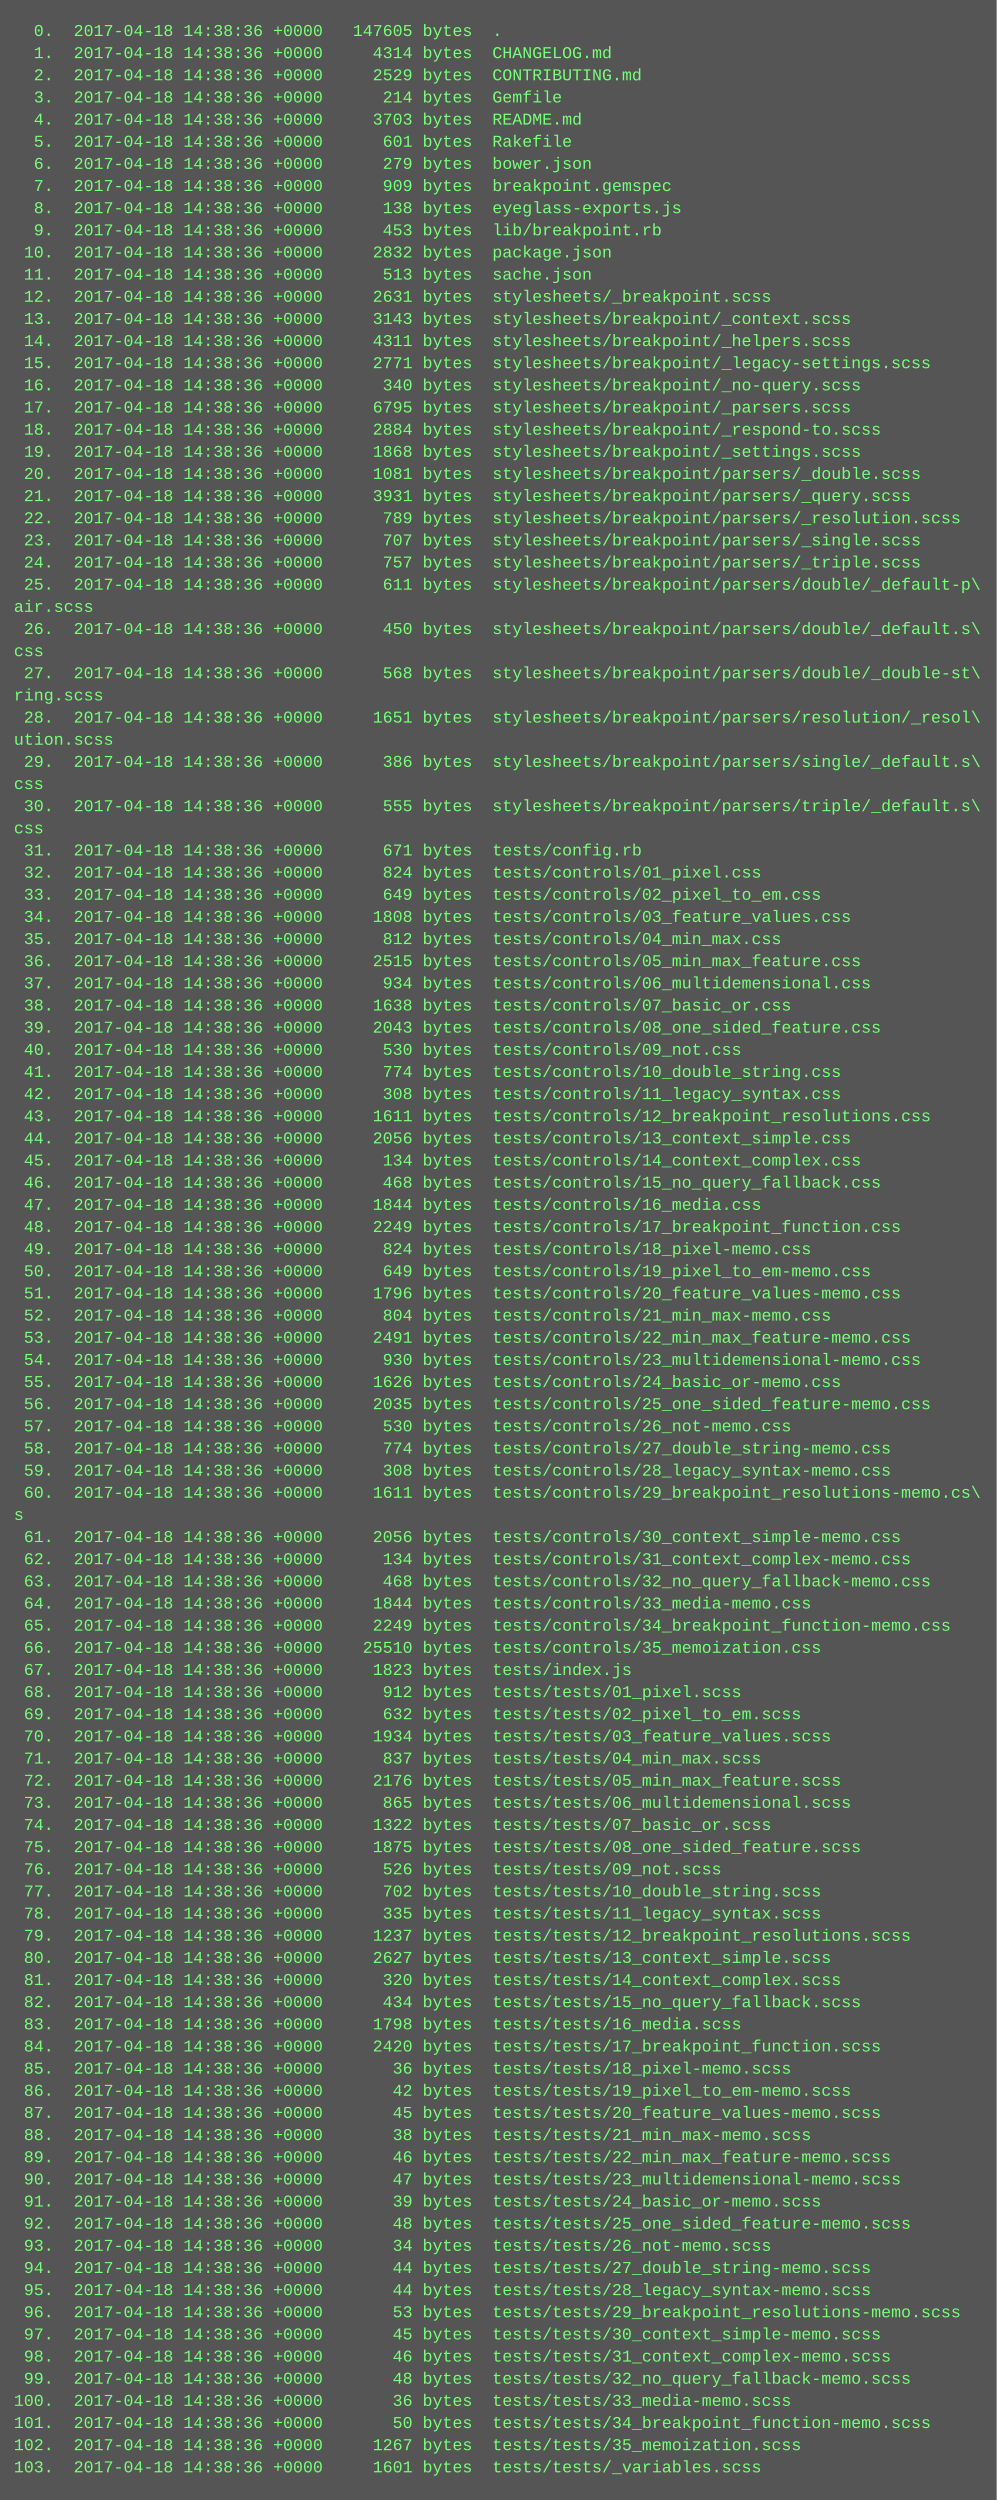
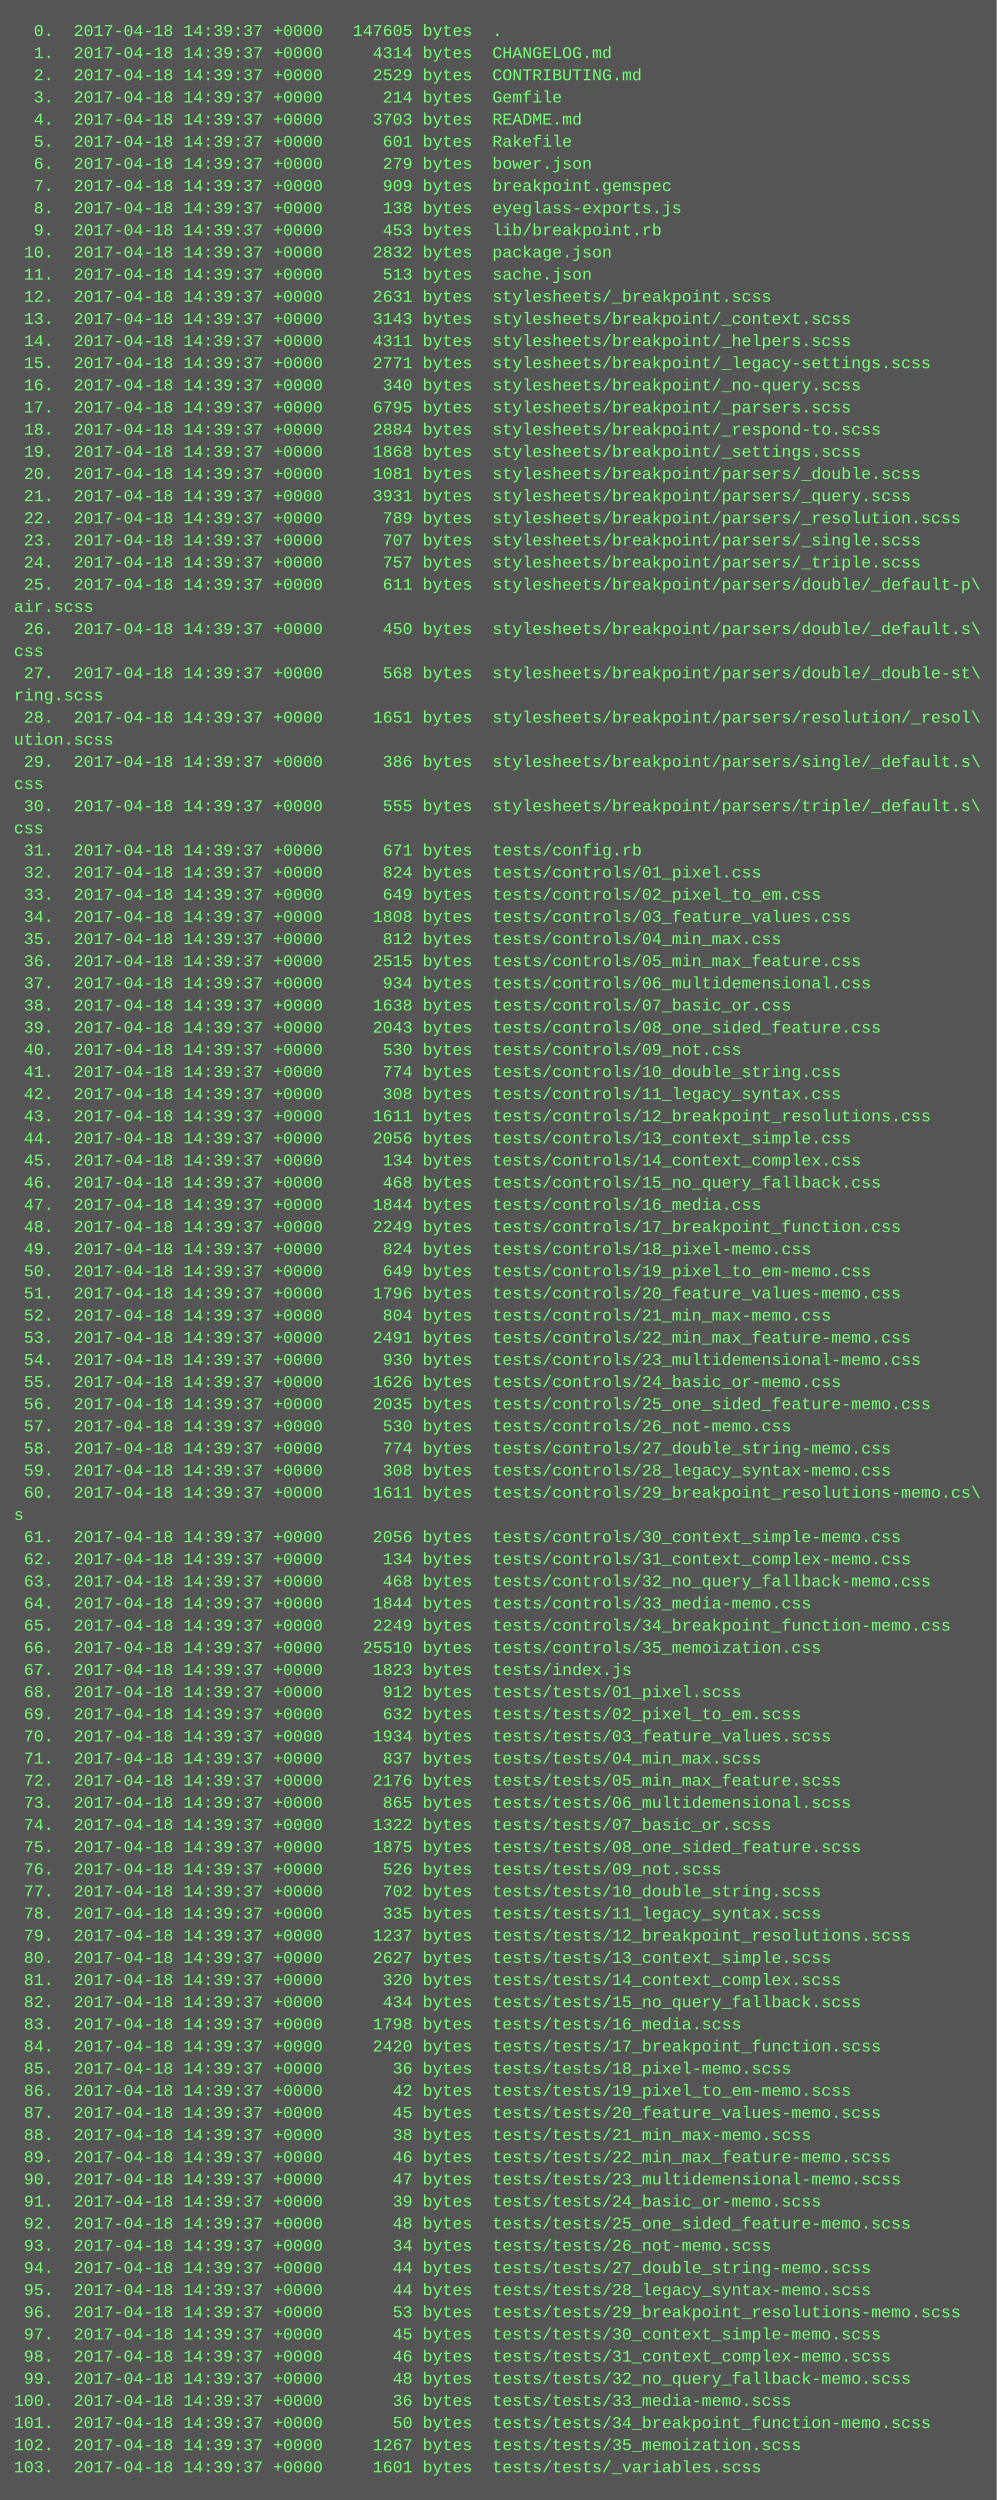
<svg xmlns="http://www.w3.org/2000/svg" height="1806" width="720">
  <rect height="1806" fill="#555" width="720" />
  <text fill="#7f7" font-family="Courier New" font-size="12" xml:space="preserve">
-     <tspan x="10" y="26">  0.  2017-04-18 14:38:36 +0000   147605 bytes  .</tspan>
-     <tspan x="10" y="42">  1.  2017-04-18 14:38:36 +0000     4314 bytes  CHANGELOG.md</tspan>
-     <tspan x="10" y="58">  2.  2017-04-18 14:38:36 +0000     2529 bytes  CONTRIBUTING.md</tspan>
-     <tspan x="10" y="74">  3.  2017-04-18 14:38:36 +0000      214 bytes  Gemfile</tspan>
-     <tspan x="10" y="90">  4.  2017-04-18 14:38:36 +0000     3703 bytes  README.md</tspan>
-     <tspan x="10" y="106">  5.  2017-04-18 14:38:36 +0000      601 bytes  Rakefile</tspan>
-     <tspan x="10" y="122">  6.  2017-04-18 14:38:36 +0000      279 bytes  bower.json</tspan>
-     <tspan x="10" y="138">  7.  2017-04-18 14:38:36 +0000      909 bytes  breakpoint.gemspec</tspan>
-     <tspan x="10" y="154">  8.  2017-04-18 14:38:36 +0000      138 bytes  eyeglass-exports.js</tspan>
-     <tspan x="10" y="170">  9.  2017-04-18 14:38:36 +0000      453 bytes  lib/breakpoint.rb</tspan>
-     <tspan x="10" y="186"> 10.  2017-04-18 14:38:36 +0000     2832 bytes  package.json</tspan>
-     <tspan x="10" y="202"> 11.  2017-04-18 14:38:36 +0000      513 bytes  sache.json</tspan>
-     <tspan x="10" y="218"> 12.  2017-04-18 14:38:36 +0000     2631 bytes  stylesheets/_breakpoint.scss</tspan>
-     <tspan x="10" y="234"> 13.  2017-04-18 14:38:36 +0000     3143 bytes  stylesheets/breakpoint/_context.scss</tspan>
-     <tspan x="10" y="250"> 14.  2017-04-18 14:38:36 +0000     4311 bytes  stylesheets/breakpoint/_helpers.scss</tspan>
-     <tspan x="10" y="266"> 15.  2017-04-18 14:38:36 +0000     2771 bytes  stylesheets/breakpoint/_legacy-settings.scss</tspan>
-     <tspan x="10" y="282"> 16.  2017-04-18 14:38:36 +0000      340 bytes  stylesheets/breakpoint/_no-query.scss</tspan>
-     <tspan x="10" y="298"> 17.  2017-04-18 14:38:36 +0000     6795 bytes  stylesheets/breakpoint/_parsers.scss</tspan>
-     <tspan x="10" y="314"> 18.  2017-04-18 14:38:36 +0000     2884 bytes  stylesheets/breakpoint/_respond-to.scss</tspan>
-     <tspan x="10" y="330"> 19.  2017-04-18 14:38:36 +0000     1868 bytes  stylesheets/breakpoint/_settings.scss</tspan>
-     <tspan x="10" y="346"> 20.  2017-04-18 14:38:36 +0000     1081 bytes  stylesheets/breakpoint/parsers/_double.scss</tspan>
-     <tspan x="10" y="362"> 21.  2017-04-18 14:38:36 +0000     3931 bytes  stylesheets/breakpoint/parsers/_query.scss</tspan>
-     <tspan x="10" y="378"> 22.  2017-04-18 14:38:36 +0000      789 bytes  stylesheets/breakpoint/parsers/_resolution.scss</tspan>
-     <tspan x="10" y="394"> 23.  2017-04-18 14:38:36 +0000      707 bytes  stylesheets/breakpoint/parsers/_single.scss</tspan>
-     <tspan x="10" y="410"> 24.  2017-04-18 14:38:36 +0000      757 bytes  stylesheets/breakpoint/parsers/_triple.scss</tspan>
-     <tspan x="10" y="426"> 25.  2017-04-18 14:38:36 +0000      611 bytes  stylesheets/breakpoint/parsers/double/_default-p\</tspan>
+     <tspan x="10" y="26">  0.  2017-04-18 14:39:37 +0000   147605 bytes  .</tspan>
+     <tspan x="10" y="42">  1.  2017-04-18 14:39:37 +0000     4314 bytes  CHANGELOG.md</tspan>
+     <tspan x="10" y="58">  2.  2017-04-18 14:39:37 +0000     2529 bytes  CONTRIBUTING.md</tspan>
+     <tspan x="10" y="74">  3.  2017-04-18 14:39:37 +0000      214 bytes  Gemfile</tspan>
+     <tspan x="10" y="90">  4.  2017-04-18 14:39:37 +0000     3703 bytes  README.md</tspan>
+     <tspan x="10" y="106">  5.  2017-04-18 14:39:37 +0000      601 bytes  Rakefile</tspan>
+     <tspan x="10" y="122">  6.  2017-04-18 14:39:37 +0000      279 bytes  bower.json</tspan>
+     <tspan x="10" y="138">  7.  2017-04-18 14:39:37 +0000      909 bytes  breakpoint.gemspec</tspan>
+     <tspan x="10" y="154">  8.  2017-04-18 14:39:37 +0000      138 bytes  eyeglass-exports.js</tspan>
+     <tspan x="10" y="170">  9.  2017-04-18 14:39:37 +0000      453 bytes  lib/breakpoint.rb</tspan>
+     <tspan x="10" y="186"> 10.  2017-04-18 14:39:37 +0000     2832 bytes  package.json</tspan>
+     <tspan x="10" y="202"> 11.  2017-04-18 14:39:37 +0000      513 bytes  sache.json</tspan>
+     <tspan x="10" y="218"> 12.  2017-04-18 14:39:37 +0000     2631 bytes  stylesheets/_breakpoint.scss</tspan>
+     <tspan x="10" y="234"> 13.  2017-04-18 14:39:37 +0000     3143 bytes  stylesheets/breakpoint/_context.scss</tspan>
+     <tspan x="10" y="250"> 14.  2017-04-18 14:39:37 +0000     4311 bytes  stylesheets/breakpoint/_helpers.scss</tspan>
+     <tspan x="10" y="266"> 15.  2017-04-18 14:39:37 +0000     2771 bytes  stylesheets/breakpoint/_legacy-settings.scss</tspan>
+     <tspan x="10" y="282"> 16.  2017-04-18 14:39:37 +0000      340 bytes  stylesheets/breakpoint/_no-query.scss</tspan>
+     <tspan x="10" y="298"> 17.  2017-04-18 14:39:37 +0000     6795 bytes  stylesheets/breakpoint/_parsers.scss</tspan>
+     <tspan x="10" y="314"> 18.  2017-04-18 14:39:37 +0000     2884 bytes  stylesheets/breakpoint/_respond-to.scss</tspan>
+     <tspan x="10" y="330"> 19.  2017-04-18 14:39:37 +0000     1868 bytes  stylesheets/breakpoint/_settings.scss</tspan>
+     <tspan x="10" y="346"> 20.  2017-04-18 14:39:37 +0000     1081 bytes  stylesheets/breakpoint/parsers/_double.scss</tspan>
+     <tspan x="10" y="362"> 21.  2017-04-18 14:39:37 +0000     3931 bytes  stylesheets/breakpoint/parsers/_query.scss</tspan>
+     <tspan x="10" y="378"> 22.  2017-04-18 14:39:37 +0000      789 bytes  stylesheets/breakpoint/parsers/_resolution.scss</tspan>
+     <tspan x="10" y="394"> 23.  2017-04-18 14:39:37 +0000      707 bytes  stylesheets/breakpoint/parsers/_single.scss</tspan>
+     <tspan x="10" y="410"> 24.  2017-04-18 14:39:37 +0000      757 bytes  stylesheets/breakpoint/parsers/_triple.scss</tspan>
+     <tspan x="10" y="426"> 25.  2017-04-18 14:39:37 +0000      611 bytes  stylesheets/breakpoint/parsers/double/_default-p\</tspan>
    <tspan x="10" y="442">air.scss</tspan>
-     <tspan x="10" y="458"> 26.  2017-04-18 14:38:36 +0000      450 bytes  stylesheets/breakpoint/parsers/double/_default.s\</tspan>
+     <tspan x="10" y="458"> 26.  2017-04-18 14:39:37 +0000      450 bytes  stylesheets/breakpoint/parsers/double/_default.s\</tspan>
    <tspan x="10" y="474">css</tspan>
-     <tspan x="10" y="490"> 27.  2017-04-18 14:38:36 +0000      568 bytes  stylesheets/breakpoint/parsers/double/_double-st\</tspan>
+     <tspan x="10" y="490"> 27.  2017-04-18 14:39:37 +0000      568 bytes  stylesheets/breakpoint/parsers/double/_double-st\</tspan>
    <tspan x="10" y="506">ring.scss</tspan>
-     <tspan x="10" y="522"> 28.  2017-04-18 14:38:36 +0000     1651 bytes  stylesheets/breakpoint/parsers/resolution/_resol\</tspan>
+     <tspan x="10" y="522"> 28.  2017-04-18 14:39:37 +0000     1651 bytes  stylesheets/breakpoint/parsers/resolution/_resol\</tspan>
    <tspan x="10" y="538">ution.scss</tspan>
-     <tspan x="10" y="554"> 29.  2017-04-18 14:38:36 +0000      386 bytes  stylesheets/breakpoint/parsers/single/_default.s\</tspan>
+     <tspan x="10" y="554"> 29.  2017-04-18 14:39:37 +0000      386 bytes  stylesheets/breakpoint/parsers/single/_default.s\</tspan>
    <tspan x="10" y="570">css</tspan>
-     <tspan x="10" y="586"> 30.  2017-04-18 14:38:36 +0000      555 bytes  stylesheets/breakpoint/parsers/triple/_default.s\</tspan>
+     <tspan x="10" y="586"> 30.  2017-04-18 14:39:37 +0000      555 bytes  stylesheets/breakpoint/parsers/triple/_default.s\</tspan>
    <tspan x="10" y="602">css</tspan>
-     <tspan x="10" y="618"> 31.  2017-04-18 14:38:36 +0000      671 bytes  tests/config.rb</tspan>
-     <tspan x="10" y="634"> 32.  2017-04-18 14:38:36 +0000      824 bytes  tests/controls/01_pixel.css</tspan>
-     <tspan x="10" y="650"> 33.  2017-04-18 14:38:36 +0000      649 bytes  tests/controls/02_pixel_to_em.css</tspan>
-     <tspan x="10" y="666"> 34.  2017-04-18 14:38:36 +0000     1808 bytes  tests/controls/03_feature_values.css</tspan>
-     <tspan x="10" y="682"> 35.  2017-04-18 14:38:36 +0000      812 bytes  tests/controls/04_min_max.css</tspan>
-     <tspan x="10" y="698"> 36.  2017-04-18 14:38:36 +0000     2515 bytes  tests/controls/05_min_max_feature.css</tspan>
-     <tspan x="10" y="714"> 37.  2017-04-18 14:38:36 +0000      934 bytes  tests/controls/06_multidemensional.css</tspan>
-     <tspan x="10" y="730"> 38.  2017-04-18 14:38:36 +0000     1638 bytes  tests/controls/07_basic_or.css</tspan>
-     <tspan x="10" y="746"> 39.  2017-04-18 14:38:36 +0000     2043 bytes  tests/controls/08_one_sided_feature.css</tspan>
-     <tspan x="10" y="762"> 40.  2017-04-18 14:38:36 +0000      530 bytes  tests/controls/09_not.css</tspan>
-     <tspan x="10" y="778"> 41.  2017-04-18 14:38:36 +0000      774 bytes  tests/controls/10_double_string.css</tspan>
-     <tspan x="10" y="794"> 42.  2017-04-18 14:38:36 +0000      308 bytes  tests/controls/11_legacy_syntax.css</tspan>
-     <tspan x="10" y="810"> 43.  2017-04-18 14:38:36 +0000     1611 bytes  tests/controls/12_breakpoint_resolutions.css</tspan>
-     <tspan x="10" y="826"> 44.  2017-04-18 14:38:36 +0000     2056 bytes  tests/controls/13_context_simple.css</tspan>
-     <tspan x="10" y="842"> 45.  2017-04-18 14:38:36 +0000      134 bytes  tests/controls/14_context_complex.css</tspan>
-     <tspan x="10" y="858"> 46.  2017-04-18 14:38:36 +0000      468 bytes  tests/controls/15_no_query_fallback.css</tspan>
-     <tspan x="10" y="874"> 47.  2017-04-18 14:38:36 +0000     1844 bytes  tests/controls/16_media.css</tspan>
-     <tspan x="10" y="890"> 48.  2017-04-18 14:38:36 +0000     2249 bytes  tests/controls/17_breakpoint_function.css</tspan>
-     <tspan x="10" y="906"> 49.  2017-04-18 14:38:36 +0000      824 bytes  tests/controls/18_pixel-memo.css</tspan>
-     <tspan x="10" y="922"> 50.  2017-04-18 14:38:36 +0000      649 bytes  tests/controls/19_pixel_to_em-memo.css</tspan>
-     <tspan x="10" y="938"> 51.  2017-04-18 14:38:36 +0000     1796 bytes  tests/controls/20_feature_values-memo.css</tspan>
-     <tspan x="10" y="954"> 52.  2017-04-18 14:38:36 +0000      804 bytes  tests/controls/21_min_max-memo.css</tspan>
-     <tspan x="10" y="970"> 53.  2017-04-18 14:38:36 +0000     2491 bytes  tests/controls/22_min_max_feature-memo.css</tspan>
-     <tspan x="10" y="986"> 54.  2017-04-18 14:38:36 +0000      930 bytes  tests/controls/23_multidemensional-memo.css</tspan>
-     <tspan x="10" y="1002"> 55.  2017-04-18 14:38:36 +0000     1626 bytes  tests/controls/24_basic_or-memo.css</tspan>
-     <tspan x="10" y="1018"> 56.  2017-04-18 14:38:36 +0000     2035 bytes  tests/controls/25_one_sided_feature-memo.css</tspan>
-     <tspan x="10" y="1034"> 57.  2017-04-18 14:38:36 +0000      530 bytes  tests/controls/26_not-memo.css</tspan>
-     <tspan x="10" y="1050"> 58.  2017-04-18 14:38:36 +0000      774 bytes  tests/controls/27_double_string-memo.css</tspan>
-     <tspan x="10" y="1066"> 59.  2017-04-18 14:38:36 +0000      308 bytes  tests/controls/28_legacy_syntax-memo.css</tspan>
-     <tspan x="10" y="1082"> 60.  2017-04-18 14:38:36 +0000     1611 bytes  tests/controls/29_breakpoint_resolutions-memo.cs\</tspan>
+     <tspan x="10" y="618"> 31.  2017-04-18 14:39:37 +0000      671 bytes  tests/config.rb</tspan>
+     <tspan x="10" y="634"> 32.  2017-04-18 14:39:37 +0000      824 bytes  tests/controls/01_pixel.css</tspan>
+     <tspan x="10" y="650"> 33.  2017-04-18 14:39:37 +0000      649 bytes  tests/controls/02_pixel_to_em.css</tspan>
+     <tspan x="10" y="666"> 34.  2017-04-18 14:39:37 +0000     1808 bytes  tests/controls/03_feature_values.css</tspan>
+     <tspan x="10" y="682"> 35.  2017-04-18 14:39:37 +0000      812 bytes  tests/controls/04_min_max.css</tspan>
+     <tspan x="10" y="698"> 36.  2017-04-18 14:39:37 +0000     2515 bytes  tests/controls/05_min_max_feature.css</tspan>
+     <tspan x="10" y="714"> 37.  2017-04-18 14:39:37 +0000      934 bytes  tests/controls/06_multidemensional.css</tspan>
+     <tspan x="10" y="730"> 38.  2017-04-18 14:39:37 +0000     1638 bytes  tests/controls/07_basic_or.css</tspan>
+     <tspan x="10" y="746"> 39.  2017-04-18 14:39:37 +0000     2043 bytes  tests/controls/08_one_sided_feature.css</tspan>
+     <tspan x="10" y="762"> 40.  2017-04-18 14:39:37 +0000      530 bytes  tests/controls/09_not.css</tspan>
+     <tspan x="10" y="778"> 41.  2017-04-18 14:39:37 +0000      774 bytes  tests/controls/10_double_string.css</tspan>
+     <tspan x="10" y="794"> 42.  2017-04-18 14:39:37 +0000      308 bytes  tests/controls/11_legacy_syntax.css</tspan>
+     <tspan x="10" y="810"> 43.  2017-04-18 14:39:37 +0000     1611 bytes  tests/controls/12_breakpoint_resolutions.css</tspan>
+     <tspan x="10" y="826"> 44.  2017-04-18 14:39:37 +0000     2056 bytes  tests/controls/13_context_simple.css</tspan>
+     <tspan x="10" y="842"> 45.  2017-04-18 14:39:37 +0000      134 bytes  tests/controls/14_context_complex.css</tspan>
+     <tspan x="10" y="858"> 46.  2017-04-18 14:39:37 +0000      468 bytes  tests/controls/15_no_query_fallback.css</tspan>
+     <tspan x="10" y="874"> 47.  2017-04-18 14:39:37 +0000     1844 bytes  tests/controls/16_media.css</tspan>
+     <tspan x="10" y="890"> 48.  2017-04-18 14:39:37 +0000     2249 bytes  tests/controls/17_breakpoint_function.css</tspan>
+     <tspan x="10" y="906"> 49.  2017-04-18 14:39:37 +0000      824 bytes  tests/controls/18_pixel-memo.css</tspan>
+     <tspan x="10" y="922"> 50.  2017-04-18 14:39:37 +0000      649 bytes  tests/controls/19_pixel_to_em-memo.css</tspan>
+     <tspan x="10" y="938"> 51.  2017-04-18 14:39:37 +0000     1796 bytes  tests/controls/20_feature_values-memo.css</tspan>
+     <tspan x="10" y="954"> 52.  2017-04-18 14:39:37 +0000      804 bytes  tests/controls/21_min_max-memo.css</tspan>
+     <tspan x="10" y="970"> 53.  2017-04-18 14:39:37 +0000     2491 bytes  tests/controls/22_min_max_feature-memo.css</tspan>
+     <tspan x="10" y="986"> 54.  2017-04-18 14:39:37 +0000      930 bytes  tests/controls/23_multidemensional-memo.css</tspan>
+     <tspan x="10" y="1002"> 55.  2017-04-18 14:39:37 +0000     1626 bytes  tests/controls/24_basic_or-memo.css</tspan>
+     <tspan x="10" y="1018"> 56.  2017-04-18 14:39:37 +0000     2035 bytes  tests/controls/25_one_sided_feature-memo.css</tspan>
+     <tspan x="10" y="1034"> 57.  2017-04-18 14:39:37 +0000      530 bytes  tests/controls/26_not-memo.css</tspan>
+     <tspan x="10" y="1050"> 58.  2017-04-18 14:39:37 +0000      774 bytes  tests/controls/27_double_string-memo.css</tspan>
+     <tspan x="10" y="1066"> 59.  2017-04-18 14:39:37 +0000      308 bytes  tests/controls/28_legacy_syntax-memo.css</tspan>
+     <tspan x="10" y="1082"> 60.  2017-04-18 14:39:37 +0000     1611 bytes  tests/controls/29_breakpoint_resolutions-memo.cs\</tspan>
    <tspan x="10" y="1098">s</tspan>
-     <tspan x="10" y="1114"> 61.  2017-04-18 14:38:36 +0000     2056 bytes  tests/controls/30_context_simple-memo.css</tspan>
-     <tspan x="10" y="1130"> 62.  2017-04-18 14:38:36 +0000      134 bytes  tests/controls/31_context_complex-memo.css</tspan>
-     <tspan x="10" y="1146"> 63.  2017-04-18 14:38:36 +0000      468 bytes  tests/controls/32_no_query_fallback-memo.css</tspan>
-     <tspan x="10" y="1162"> 64.  2017-04-18 14:38:36 +0000     1844 bytes  tests/controls/33_media-memo.css</tspan>
-     <tspan x="10" y="1178"> 65.  2017-04-18 14:38:36 +0000     2249 bytes  tests/controls/34_breakpoint_function-memo.css</tspan>
-     <tspan x="10" y="1194"> 66.  2017-04-18 14:38:36 +0000    25510 bytes  tests/controls/35_memoization.css</tspan>
-     <tspan x="10" y="1210"> 67.  2017-04-18 14:38:36 +0000     1823 bytes  tests/index.js</tspan>
-     <tspan x="10" y="1226"> 68.  2017-04-18 14:38:36 +0000      912 bytes  tests/tests/01_pixel.scss</tspan>
-     <tspan x="10" y="1242"> 69.  2017-04-18 14:38:36 +0000      632 bytes  tests/tests/02_pixel_to_em.scss</tspan>
-     <tspan x="10" y="1258"> 70.  2017-04-18 14:38:36 +0000     1934 bytes  tests/tests/03_feature_values.scss</tspan>
-     <tspan x="10" y="1274"> 71.  2017-04-18 14:38:36 +0000      837 bytes  tests/tests/04_min_max.scss</tspan>
-     <tspan x="10" y="1290"> 72.  2017-04-18 14:38:36 +0000     2176 bytes  tests/tests/05_min_max_feature.scss</tspan>
-     <tspan x="10" y="1306"> 73.  2017-04-18 14:38:36 +0000      865 bytes  tests/tests/06_multidemensional.scss</tspan>
-     <tspan x="10" y="1322"> 74.  2017-04-18 14:38:36 +0000     1322 bytes  tests/tests/07_basic_or.scss</tspan>
-     <tspan x="10" y="1338"> 75.  2017-04-18 14:38:36 +0000     1875 bytes  tests/tests/08_one_sided_feature.scss</tspan>
-     <tspan x="10" y="1354"> 76.  2017-04-18 14:38:36 +0000      526 bytes  tests/tests/09_not.scss</tspan>
-     <tspan x="10" y="1370"> 77.  2017-04-18 14:38:36 +0000      702 bytes  tests/tests/10_double_string.scss</tspan>
-     <tspan x="10" y="1386"> 78.  2017-04-18 14:38:36 +0000      335 bytes  tests/tests/11_legacy_syntax.scss</tspan>
-     <tspan x="10" y="1402"> 79.  2017-04-18 14:38:36 +0000     1237 bytes  tests/tests/12_breakpoint_resolutions.scss</tspan>
-     <tspan x="10" y="1418"> 80.  2017-04-18 14:38:36 +0000     2627 bytes  tests/tests/13_context_simple.scss</tspan>
-     <tspan x="10" y="1434"> 81.  2017-04-18 14:38:36 +0000      320 bytes  tests/tests/14_context_complex.scss</tspan>
-     <tspan x="10" y="1450"> 82.  2017-04-18 14:38:36 +0000      434 bytes  tests/tests/15_no_query_fallback.scss</tspan>
-     <tspan x="10" y="1466"> 83.  2017-04-18 14:38:36 +0000     1798 bytes  tests/tests/16_media.scss</tspan>
-     <tspan x="10" y="1482"> 84.  2017-04-18 14:38:36 +0000     2420 bytes  tests/tests/17_breakpoint_function.scss</tspan>
-     <tspan x="10" y="1498"> 85.  2017-04-18 14:38:36 +0000       36 bytes  tests/tests/18_pixel-memo.scss</tspan>
-     <tspan x="10" y="1514"> 86.  2017-04-18 14:38:36 +0000       42 bytes  tests/tests/19_pixel_to_em-memo.scss</tspan>
-     <tspan x="10" y="1530"> 87.  2017-04-18 14:38:36 +0000       45 bytes  tests/tests/20_feature_values-memo.scss</tspan>
-     <tspan x="10" y="1546"> 88.  2017-04-18 14:38:36 +0000       38 bytes  tests/tests/21_min_max-memo.scss</tspan>
-     <tspan x="10" y="1562"> 89.  2017-04-18 14:38:36 +0000       46 bytes  tests/tests/22_min_max_feature-memo.scss</tspan>
-     <tspan x="10" y="1578"> 90.  2017-04-18 14:38:36 +0000       47 bytes  tests/tests/23_multidemensional-memo.scss</tspan>
-     <tspan x="10" y="1594"> 91.  2017-04-18 14:38:36 +0000       39 bytes  tests/tests/24_basic_or-memo.scss</tspan>
-     <tspan x="10" y="1610"> 92.  2017-04-18 14:38:36 +0000       48 bytes  tests/tests/25_one_sided_feature-memo.scss</tspan>
-     <tspan x="10" y="1626"> 93.  2017-04-18 14:38:36 +0000       34 bytes  tests/tests/26_not-memo.scss</tspan>
-     <tspan x="10" y="1642"> 94.  2017-04-18 14:38:36 +0000       44 bytes  tests/tests/27_double_string-memo.scss</tspan>
-     <tspan x="10" y="1658"> 95.  2017-04-18 14:38:36 +0000       44 bytes  tests/tests/28_legacy_syntax-memo.scss</tspan>
-     <tspan x="10" y="1674"> 96.  2017-04-18 14:38:36 +0000       53 bytes  tests/tests/29_breakpoint_resolutions-memo.scss</tspan>
-     <tspan x="10" y="1690"> 97.  2017-04-18 14:38:36 +0000       45 bytes  tests/tests/30_context_simple-memo.scss</tspan>
-     <tspan x="10" y="1706"> 98.  2017-04-18 14:38:36 +0000       46 bytes  tests/tests/31_context_complex-memo.scss</tspan>
-     <tspan x="10" y="1722"> 99.  2017-04-18 14:38:36 +0000       48 bytes  tests/tests/32_no_query_fallback-memo.scss</tspan>
-     <tspan x="10" y="1738">100.  2017-04-18 14:38:36 +0000       36 bytes  tests/tests/33_media-memo.scss</tspan>
-     <tspan x="10" y="1754">101.  2017-04-18 14:38:36 +0000       50 bytes  tests/tests/34_breakpoint_function-memo.scss</tspan>
-     <tspan x="10" y="1770">102.  2017-04-18 14:38:36 +0000     1267 bytes  tests/tests/35_memoization.scss</tspan>
-     <tspan x="10" y="1786">103.  2017-04-18 14:38:36 +0000     1601 bytes  tests/tests/_variables.scss</tspan>
+     <tspan x="10" y="1114"> 61.  2017-04-18 14:39:37 +0000     2056 bytes  tests/controls/30_context_simple-memo.css</tspan>
+     <tspan x="10" y="1130"> 62.  2017-04-18 14:39:37 +0000      134 bytes  tests/controls/31_context_complex-memo.css</tspan>
+     <tspan x="10" y="1146"> 63.  2017-04-18 14:39:37 +0000      468 bytes  tests/controls/32_no_query_fallback-memo.css</tspan>
+     <tspan x="10" y="1162"> 64.  2017-04-18 14:39:37 +0000     1844 bytes  tests/controls/33_media-memo.css</tspan>
+     <tspan x="10" y="1178"> 65.  2017-04-18 14:39:37 +0000     2249 bytes  tests/controls/34_breakpoint_function-memo.css</tspan>
+     <tspan x="10" y="1194"> 66.  2017-04-18 14:39:37 +0000    25510 bytes  tests/controls/35_memoization.css</tspan>
+     <tspan x="10" y="1210"> 67.  2017-04-18 14:39:37 +0000     1823 bytes  tests/index.js</tspan>
+     <tspan x="10" y="1226"> 68.  2017-04-18 14:39:37 +0000      912 bytes  tests/tests/01_pixel.scss</tspan>
+     <tspan x="10" y="1242"> 69.  2017-04-18 14:39:37 +0000      632 bytes  tests/tests/02_pixel_to_em.scss</tspan>
+     <tspan x="10" y="1258"> 70.  2017-04-18 14:39:37 +0000     1934 bytes  tests/tests/03_feature_values.scss</tspan>
+     <tspan x="10" y="1274"> 71.  2017-04-18 14:39:37 +0000      837 bytes  tests/tests/04_min_max.scss</tspan>
+     <tspan x="10" y="1290"> 72.  2017-04-18 14:39:37 +0000     2176 bytes  tests/tests/05_min_max_feature.scss</tspan>
+     <tspan x="10" y="1306"> 73.  2017-04-18 14:39:37 +0000      865 bytes  tests/tests/06_multidemensional.scss</tspan>
+     <tspan x="10" y="1322"> 74.  2017-04-18 14:39:37 +0000     1322 bytes  tests/tests/07_basic_or.scss</tspan>
+     <tspan x="10" y="1338"> 75.  2017-04-18 14:39:37 +0000     1875 bytes  tests/tests/08_one_sided_feature.scss</tspan>
+     <tspan x="10" y="1354"> 76.  2017-04-18 14:39:37 +0000      526 bytes  tests/tests/09_not.scss</tspan>
+     <tspan x="10" y="1370"> 77.  2017-04-18 14:39:37 +0000      702 bytes  tests/tests/10_double_string.scss</tspan>
+     <tspan x="10" y="1386"> 78.  2017-04-18 14:39:37 +0000      335 bytes  tests/tests/11_legacy_syntax.scss</tspan>
+     <tspan x="10" y="1402"> 79.  2017-04-18 14:39:37 +0000     1237 bytes  tests/tests/12_breakpoint_resolutions.scss</tspan>
+     <tspan x="10" y="1418"> 80.  2017-04-18 14:39:37 +0000     2627 bytes  tests/tests/13_context_simple.scss</tspan>
+     <tspan x="10" y="1434"> 81.  2017-04-18 14:39:37 +0000      320 bytes  tests/tests/14_context_complex.scss</tspan>
+     <tspan x="10" y="1450"> 82.  2017-04-18 14:39:37 +0000      434 bytes  tests/tests/15_no_query_fallback.scss</tspan>
+     <tspan x="10" y="1466"> 83.  2017-04-18 14:39:37 +0000     1798 bytes  tests/tests/16_media.scss</tspan>
+     <tspan x="10" y="1482"> 84.  2017-04-18 14:39:37 +0000     2420 bytes  tests/tests/17_breakpoint_function.scss</tspan>
+     <tspan x="10" y="1498"> 85.  2017-04-18 14:39:37 +0000       36 bytes  tests/tests/18_pixel-memo.scss</tspan>
+     <tspan x="10" y="1514"> 86.  2017-04-18 14:39:37 +0000       42 bytes  tests/tests/19_pixel_to_em-memo.scss</tspan>
+     <tspan x="10" y="1530"> 87.  2017-04-18 14:39:37 +0000       45 bytes  tests/tests/20_feature_values-memo.scss</tspan>
+     <tspan x="10" y="1546"> 88.  2017-04-18 14:39:37 +0000       38 bytes  tests/tests/21_min_max-memo.scss</tspan>
+     <tspan x="10" y="1562"> 89.  2017-04-18 14:39:37 +0000       46 bytes  tests/tests/22_min_max_feature-memo.scss</tspan>
+     <tspan x="10" y="1578"> 90.  2017-04-18 14:39:37 +0000       47 bytes  tests/tests/23_multidemensional-memo.scss</tspan>
+     <tspan x="10" y="1594"> 91.  2017-04-18 14:39:37 +0000       39 bytes  tests/tests/24_basic_or-memo.scss</tspan>
+     <tspan x="10" y="1610"> 92.  2017-04-18 14:39:37 +0000       48 bytes  tests/tests/25_one_sided_feature-memo.scss</tspan>
+     <tspan x="10" y="1626"> 93.  2017-04-18 14:39:37 +0000       34 bytes  tests/tests/26_not-memo.scss</tspan>
+     <tspan x="10" y="1642"> 94.  2017-04-18 14:39:37 +0000       44 bytes  tests/tests/27_double_string-memo.scss</tspan>
+     <tspan x="10" y="1658"> 95.  2017-04-18 14:39:37 +0000       44 bytes  tests/tests/28_legacy_syntax-memo.scss</tspan>
+     <tspan x="10" y="1674"> 96.  2017-04-18 14:39:37 +0000       53 bytes  tests/tests/29_breakpoint_resolutions-memo.scss</tspan>
+     <tspan x="10" y="1690"> 97.  2017-04-18 14:39:37 +0000       45 bytes  tests/tests/30_context_simple-memo.scss</tspan>
+     <tspan x="10" y="1706"> 98.  2017-04-18 14:39:37 +0000       46 bytes  tests/tests/31_context_complex-memo.scss</tspan>
+     <tspan x="10" y="1722"> 99.  2017-04-18 14:39:37 +0000       48 bytes  tests/tests/32_no_query_fallback-memo.scss</tspan>
+     <tspan x="10" y="1738">100.  2017-04-18 14:39:37 +0000       36 bytes  tests/tests/33_media-memo.scss</tspan>
+     <tspan x="10" y="1754">101.  2017-04-18 14:39:37 +0000       50 bytes  tests/tests/34_breakpoint_function-memo.scss</tspan>
+     <tspan x="10" y="1770">102.  2017-04-18 14:39:37 +0000     1267 bytes  tests/tests/35_memoization.scss</tspan>
+     <tspan x="10" y="1786">103.  2017-04-18 14:39:37 +0000     1601 bytes  tests/tests/_variables.scss</tspan>
  </text>
</svg>
